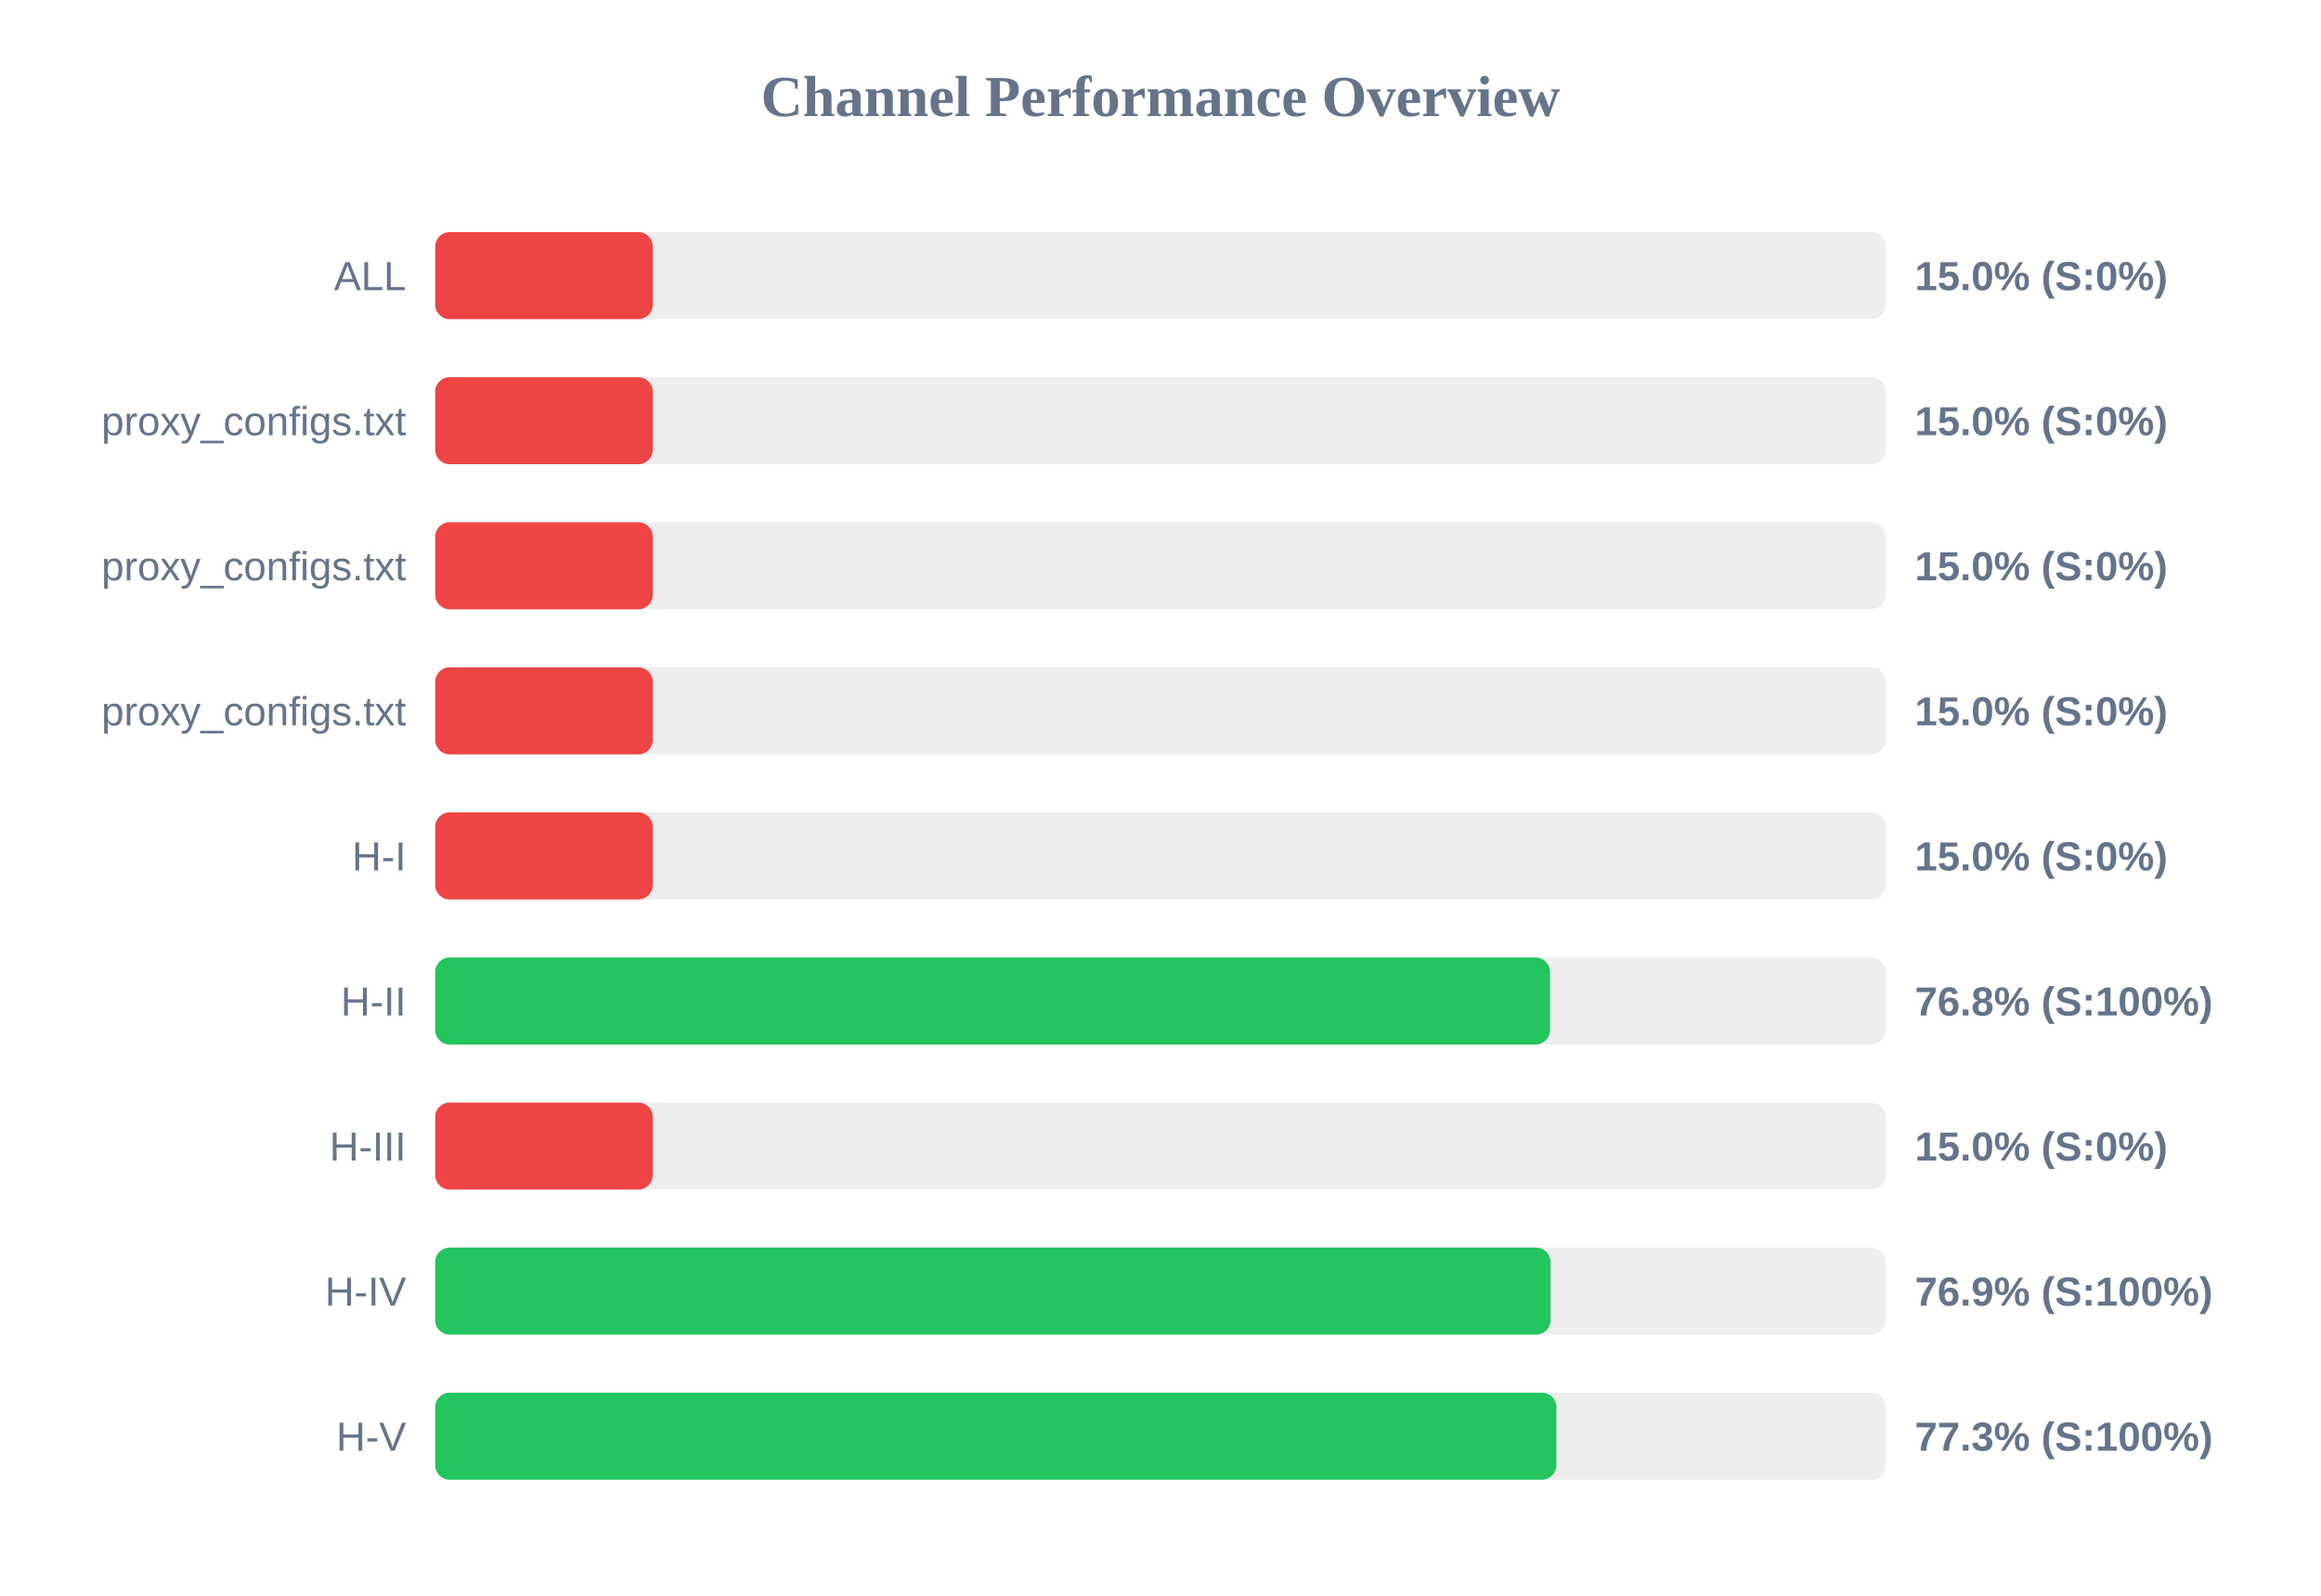
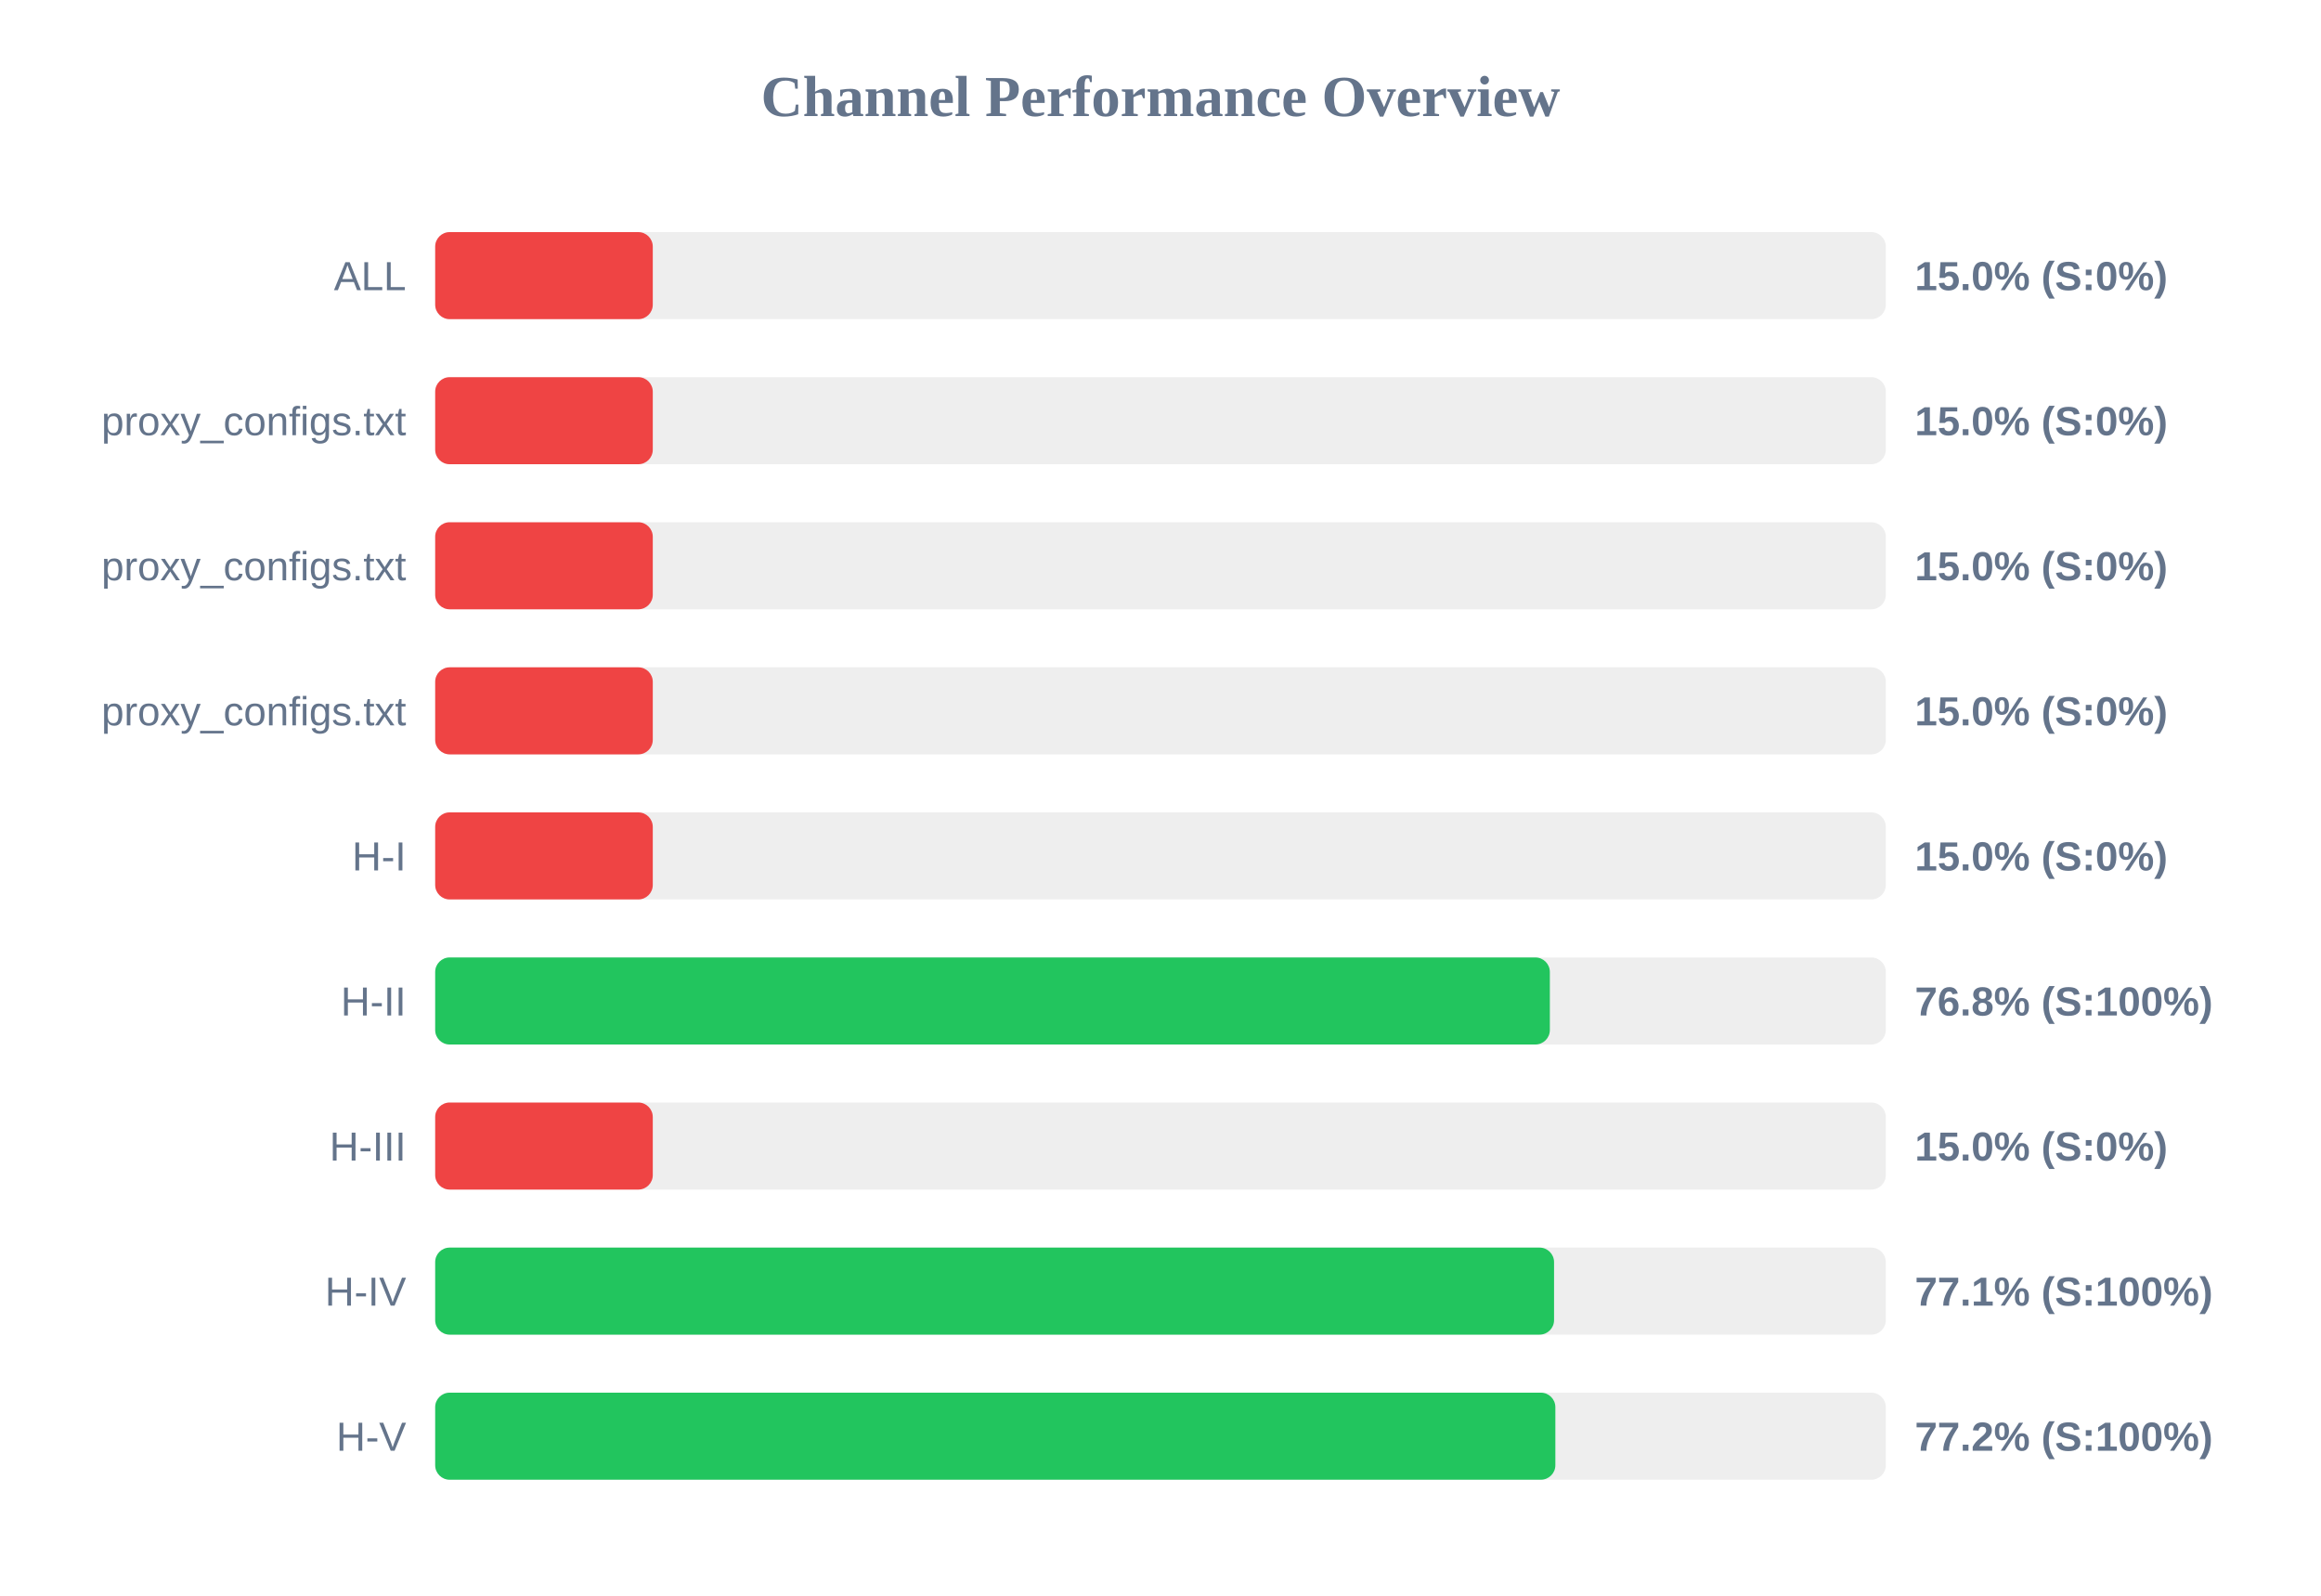
<svg xmlns="http://www.w3.org/2000/svg" width="800" height="550" version="1.1">
  <style>
        .row { font: 14px Arial; fill: #64748b; }
        .score { font: bold 14px Arial; fill: #64748b; }
    </style>
  <text x="400" y="40" text-anchor="middle" font-size="20px" font-weight="bold" fill="#64748b">Channel Performance Overview</text>
  <rect x="150" y="80" width="500" height="30" fill="#eee" rx="5" />
  <rect x="150" y="80" width="75.0" height="30" fill="#ef4444" rx="5" />
  <text x="140" y="100" text-anchor="end" class="row">ALL</text>
  <text x="660" y="100" text-anchor="start" class="score">15.0% (S:0%)</text>
  <rect x="150" y="130" width="500" height="30" fill="#eee" rx="5" />
  <rect x="150" y="130" width="75.0" height="30" fill="#ef4444" rx="5" />
  <text x="140" y="150" text-anchor="end" class="row">proxy_configs.txt</text>
  <text x="660" y="150" text-anchor="start" class="score">15.0% (S:0%)</text>
  <rect x="150" y="180" width="500" height="30" fill="#eee" rx="5" />
  <rect x="150" y="180" width="75.0" height="30" fill="#ef4444" rx="5" />
  <text x="140" y="200" text-anchor="end" class="row">proxy_configs.txt</text>
  <text x="660" y="200" text-anchor="start" class="score">15.0% (S:0%)</text>
  <rect x="150" y="230" width="500" height="30" fill="#eee" rx="5" />
  <rect x="150" y="230" width="75.0" height="30" fill="#ef4444" rx="5" />
  <text x="140" y="250" text-anchor="end" class="row">proxy_configs.txt</text>
  <text x="660" y="250" text-anchor="start" class="score">15.0% (S:0%)</text>
  <rect x="150" y="280" width="500" height="30" fill="#eee" rx="5" />
  <rect x="150" y="280" width="75.0" height="30" fill="#ef4444" rx="5" />
  <text x="140" y="300" text-anchor="end" class="row">H-I</text>
  <text x="660" y="300" text-anchor="start" class="score">15.0% (S:0%)</text>
  <rect x="150" y="330" width="500" height="30" fill="#eee" rx="5" />
-   <rect x="150" y="330" width="384.25" height="30" fill="#22c55e" rx="5" />
+   <rect x="150" y="330" width="384.2" height="30" fill="#22c55e" rx="5" />
  <text x="140" y="350" text-anchor="end" class="row">H-II</text>
  <text x="660" y="350" text-anchor="start" class="score">76.8% (S:100%)</text>
  <rect x="150" y="380" width="500" height="30" fill="#eee" rx="5" />
  <rect x="150" y="380" width="75.0" height="30" fill="#ef4444" rx="5" />
  <text x="140" y="400" text-anchor="end" class="row">H-III</text>
  <text x="660" y="400" text-anchor="start" class="score">15.0% (S:0%)</text>
  <rect x="150" y="430" width="500" height="30" fill="#eee" rx="5" />
-   <rect x="150" y="430" width="384.45" height="30" fill="#22c55e" rx="5" />
+   <rect x="150" y="430" width="385.65" height="30" fill="#22c55e" rx="5" />
  <text x="140" y="450" text-anchor="end" class="row">H-IV</text>
-   <text x="660" y="450" text-anchor="start" class="score">76.9% (S:100%)</text>
+   <text x="660" y="450" text-anchor="start" class="score">77.1% (S:100%)</text>
  <rect x="150" y="480" width="500" height="30" fill="#eee" rx="5" />
-   <rect x="150" y="480" width="386.45" height="30" fill="#22c55e" rx="5" />
+   <rect x="150" y="480" width="386.1" height="30" fill="#22c55e" rx="5" />
  <text x="140" y="500" text-anchor="end" class="row">H-V</text>
-   <text x="660" y="500" text-anchor="start" class="score">77.3% (S:100%)</text>
+   <text x="660" y="500" text-anchor="start" class="score">77.2% (S:100%)</text>
</svg>
